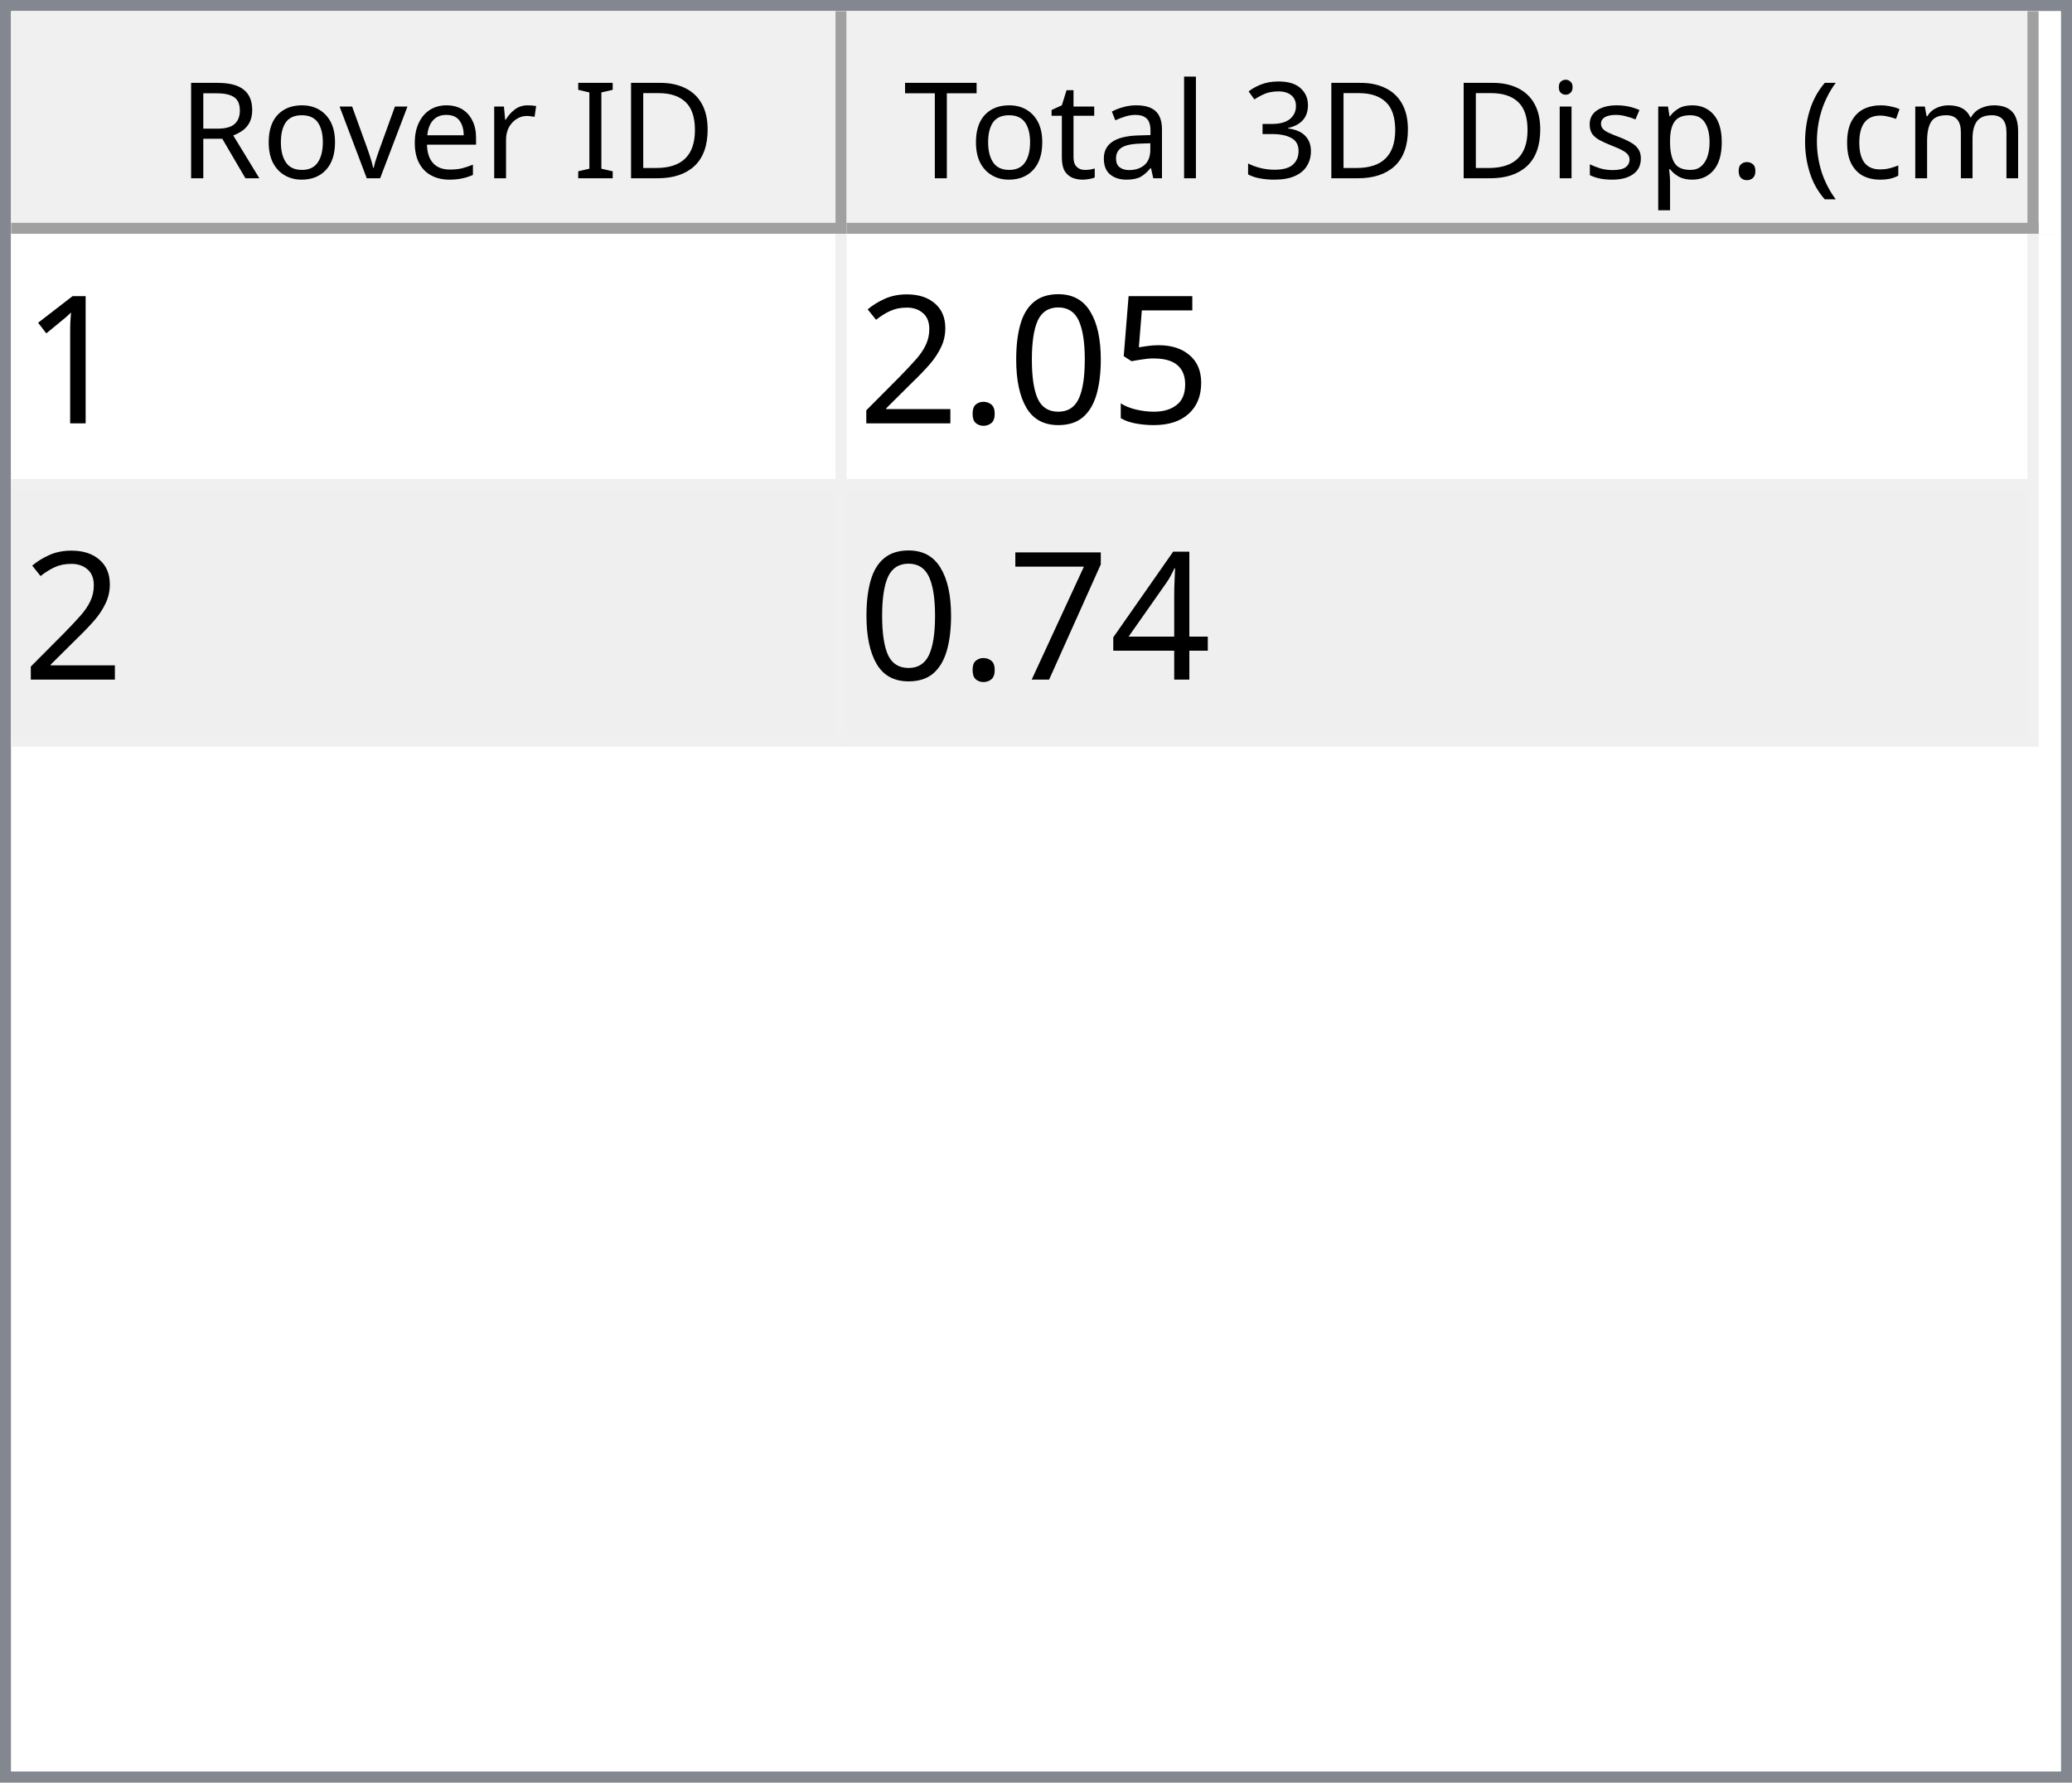
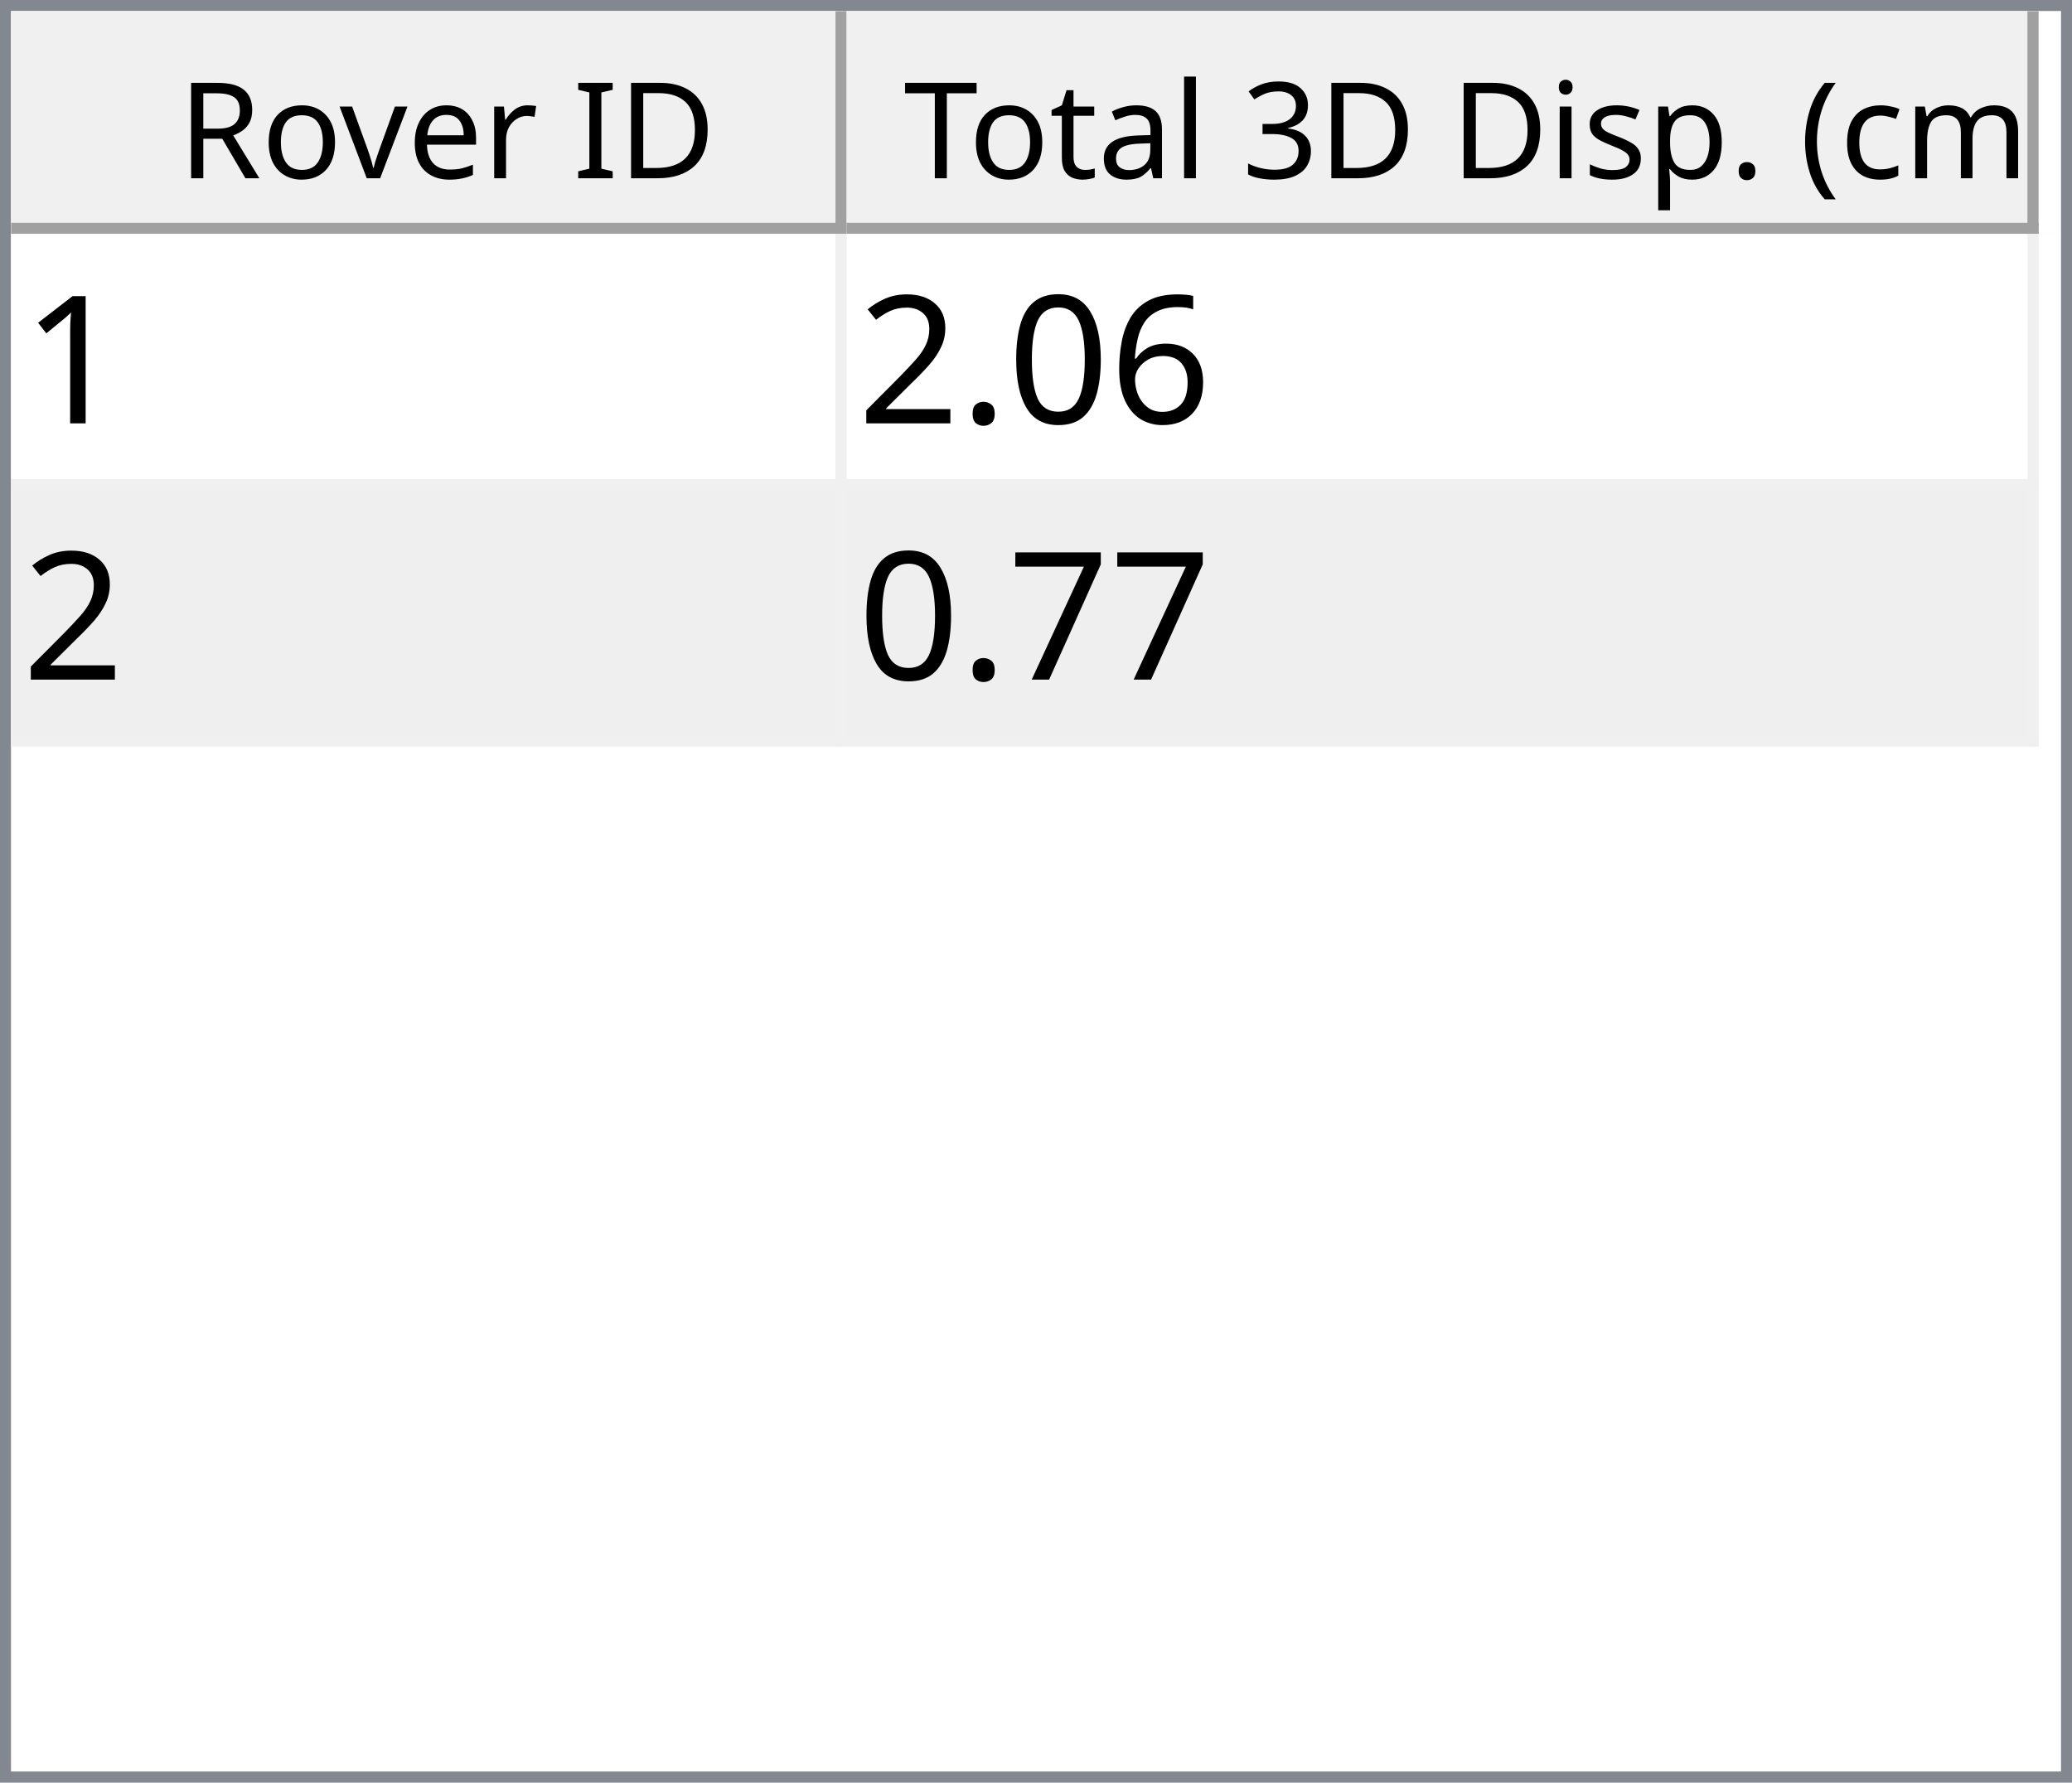
<svg xmlns="http://www.w3.org/2000/svg" style="fill-opacity:1; color-rendering:auto; color-interpolation:auto; text-rendering:auto; stroke:black; stroke-linecap:square; stroke-miterlimit:10; shape-rendering:auto; stroke-opacity:1; fill:black; stroke-dasharray:none; font-weight:normal; stroke-width:1; font-family:'Dialog'; font-style:normal; stroke-linejoin:miter; font-size:12px; stroke-dashoffset:0; image-rendering:auto;" width="186" height="160">
  <defs id="genericDefs" />
  <g>
    <defs id="defs1">
      <clipPath clipPathUnits="userSpaceOnUse" id="clipPath1">
        <path d="M0 0 L186 0 L186 160 L0 160 L0 0 Z" />
      </clipPath>
      <clipPath clipPathUnits="userSpaceOnUse" id="clipPath2">
        <path d="M0 0 L0 160 L186 160 L186 0 Z" />
      </clipPath>
      <clipPath clipPathUnits="userSpaceOnUse" id="clipPath3">
        <path d="M0 0 L0 20 L184 20 L184 0 Z" />
      </clipPath>
      <clipPath clipPathUnits="userSpaceOnUse" id="clipPath4">
        <path d="M0 0 L0 20 L75 20 L75 0 Z" />
      </clipPath>
      <clipPath clipPathUnits="userSpaceOnUse" id="clipPath5">
        <path d="M1 1 L1 19 L74 19 L74 1 Z" />
      </clipPath>
      <clipPath clipPathUnits="userSpaceOnUse" id="clipPath6">
        <path d="M0 0 L0 18 L73 18 L73 0 Z" />
      </clipPath>
      <clipPath clipPathUnits="userSpaceOnUse" id="clipPath7">
        <path d="M-0.5 -0.5 L-0.5 19.5 L74.5 19.5 L74.5 -0.5 Z" />
      </clipPath>
      <clipPath clipPathUnits="userSpaceOnUse" id="clipPath8">
        <path d="M0 0 L0 20 L107 20 L107 0 Z" />
      </clipPath>
      <clipPath clipPathUnits="userSpaceOnUse" id="clipPath9">
        <path d="M1 1 L1 19 L106 19 L106 1 Z" />
      </clipPath>
      <clipPath clipPathUnits="userSpaceOnUse" id="clipPath10">
        <path d="M0 0 L0 18 L105 18 L105 0 Z" />
      </clipPath>
      <clipPath clipPathUnits="userSpaceOnUse" id="clipPath11">
        <path d="M-0.5 -0.5 L-0.5 19.5 L106.5 19.5 L106.5 -0.5 Z" />
      </clipPath>
      <clipPath clipPathUnits="userSpaceOnUse" id="clipPath12">
        <path d="M0 0 L0 138 L184 138 L184 0 Z" />
      </clipPath>
      <clipPath clipPathUnits="userSpaceOnUse" id="clipPath13">
        <path d="M0 0 L0 46 L182 46 L182 0 Z" />
      </clipPath>
      <clipPath clipPathUnits="userSpaceOnUse" id="clipPath14">
        <path d="M-0.5 -0.5 L-0.5 45.5 L181.5 45.5 L181.5 -0.5 Z" />
      </clipPath>
      <clipPath clipPathUnits="userSpaceOnUse" id="clipPath15">
        <path d="M0 0 L0 22 L74 22 L74 0 Z" />
      </clipPath>
      <clipPath clipPathUnits="userSpaceOnUse" id="clipPath16">
        <path d="M0 0 L0 22 L106 22 L106 0 Z" />
      </clipPath>
      <font horiz-adv-x="64.551" id="font1">
        <font-face ascent="107.91" descent="25.098" units-per-em="100" style="font-style:normal; font-family:Segoe UI; font-weight:normal;" />
        <missing-glyph horiz-adv-x="64.551" d="M8.109 0 L8.109 68.266 L56.453 68.266 L56.453 0 L8.109 0 ZM15.328 7.234 L49.219 7.234 L49.219 61.031 L15.328 61.031 L15.328 7.234 Z" />
        <glyph unicode="D" horiz-adv-x="70.117" d="M9.188 0 L9.188 70.016 L28.516 70.016 Q65.531 70.016 65.531 35.891 Q65.531 19.672 55.25 9.836 Q44.969 0 27.734 0 L9.188 0 ZM17.391 62.594 L17.391 7.422 L27.828 7.422 Q41.609 7.422 49.273 14.797 Q56.938 22.172 56.938 35.688 Q56.938 62.594 28.328 62.594 L17.391 62.594 Z" />
        <glyph unicode="I" horiz-adv-x="26.611" d="M17.391 0 L9.188 0 L9.188 70.016 L17.391 70.016 L17.391 0 Z" />
        <glyph unicode=" " horiz-adv-x="27.393" d="" />
        <glyph unicode="r" horiz-adv-x="34.766" d="M34.188 41.891 Q32.078 43.5 28.125 43.5 Q23 43.5 19.555 38.672 Q16.109 33.844 16.109 25.484 L16.109 0 L8.109 0 L8.109 50 L16.109 50 L16.109 39.703 L16.312 39.703 Q18.016 44.969 21.531 47.922 Q25.047 50.875 29.391 50.875 Q32.516 50.875 34.188 50.203 L34.188 41.891 Z" />
        <glyph unicode="e" horiz-adv-x="52.295" d="M48.297 23 L12.984 23 Q13.188 14.656 17.484 10.109 Q21.781 5.562 29.297 5.562 Q37.75 5.562 44.828 11.141 L44.828 3.609 Q38.234 -1.172 27.391 -1.172 Q16.797 -1.172 10.742 5.641 Q4.688 12.453 4.688 24.812 Q4.688 36.469 11.305 43.82 Q17.922 51.172 27.734 51.172 Q37.547 51.172 42.922 44.828 Q48.297 38.484 48.297 27.203 L48.297 23 ZM40.094 29.781 Q40.047 36.719 36.75 40.578 Q33.453 44.438 27.594 44.438 Q21.922 44.438 17.969 40.383 Q14.016 36.328 13.094 29.781 L40.094 29.781 Z" />
        <glyph unicode="v" horiz-adv-x="47.9" d="M47.406 50 L27.484 0 L19.625 0 L0.688 50 L9.469 50 L22.172 13.672 Q23.578 9.672 23.922 6.688 L24.125 6.688 Q24.609 10.453 25.688 13.484 L38.969 50 L47.406 50 Z" />
        <glyph unicode="o" horiz-adv-x="58.594" d="M29 -1.172 Q17.922 -1.172 11.305 5.836 Q4.688 12.844 4.688 24.422 Q4.688 37.016 11.57 44.094 Q18.453 51.172 30.172 51.172 Q41.359 51.172 47.633 44.289 Q53.906 37.406 53.906 25.203 Q53.906 13.234 47.141 6.031 Q40.375 -1.172 29 -1.172 ZM29.594 44.438 Q21.875 44.438 17.383 39.188 Q12.891 33.938 12.891 24.703 Q12.891 15.828 17.43 10.695 Q21.969 5.562 29.594 5.562 Q37.359 5.562 41.531 10.594 Q45.703 15.625 45.703 24.906 Q45.703 34.281 41.531 39.359 Q37.359 44.438 29.594 44.438 Z" />
        <glyph unicode="R" horiz-adv-x="59.814" d="M59.375 0 L49.609 0 L37.891 19.625 Q36.281 22.359 34.766 24.289 Q33.25 26.219 31.664 27.438 Q30.078 28.656 28.25 29.219 Q26.422 29.781 24.125 29.781 L17.391 29.781 L17.391 0 L9.188 0 L9.188 70.016 L30.078 70.016 Q34.672 70.016 38.555 68.867 Q42.438 67.719 45.289 65.375 Q48.141 63.031 49.758 59.547 Q51.375 56.062 51.375 51.375 Q51.375 47.703 50.273 44.656 Q49.172 41.609 47.148 39.211 Q45.125 36.812 42.266 35.133 Q39.406 33.453 35.844 32.516 L35.844 32.328 Q37.594 31.547 38.891 30.547 Q40.188 29.547 41.359 28.18 Q42.531 26.812 43.68 25.078 Q44.828 23.344 46.234 21.047 L59.375 0 ZM17.391 62.594 L17.391 37.203 L28.516 37.203 Q31.594 37.203 34.203 38.133 Q36.812 39.062 38.719 40.797 Q40.625 42.531 41.703 45.047 Q42.781 47.562 42.781 50.688 Q42.781 56.297 39.141 59.445 Q35.5 62.594 28.609 62.594 L17.391 62.594 Z" />
        <glyph unicode=")" horiz-adv-x="30.176" d="M8.297 -15.922 L1.172 -15.922 Q16.406 2.344 16.406 26.812 Q16.406 51.469 1.078 70.016 L8.297 70.016 Q23.531 52.156 23.531 26.703 Q23.531 1.375 8.297 -15.922 Z" />
        <glyph unicode="m" horiz-adv-x="86.133" d="M79.109 0 L71.094 0 L71.094 28.719 Q71.094 37.016 68.531 40.727 Q65.969 44.438 59.906 44.438 Q54.781 44.438 51.195 39.75 Q47.609 35.062 47.609 28.516 L47.609 0 L39.594 0 L39.594 29.688 Q39.594 44.438 28.219 44.438 Q22.953 44.438 19.531 40.016 Q16.109 35.594 16.109 28.516 L16.109 0 L8.109 0 L8.109 50 L16.109 50 L16.109 42.094 L16.312 42.094 Q21.625 51.172 31.844 51.172 Q36.969 51.172 40.773 48.312 Q44.578 45.453 46 40.828 Q51.562 51.172 62.594 51.172 Q79.109 51.172 79.109 30.812 L79.109 0 Z" />
        <glyph unicode="c" horiz-adv-x="46.191" d="M42.188 2.297 Q36.422 -1.172 28.516 -1.172 Q17.828 -1.172 11.258 5.789 Q4.688 12.75 4.688 23.828 Q4.688 36.188 11.766 43.68 Q18.844 51.172 30.672 51.172 Q37.25 51.172 42.281 48.734 L42.281 40.531 Q36.719 44.438 30.375 44.438 Q22.703 44.438 17.797 38.945 Q12.891 33.453 12.891 24.516 Q12.891 15.719 17.508 10.641 Q22.125 5.562 29.891 5.562 Q36.422 5.562 42.188 9.906 L42.188 2.297 Z" />
        <glyph unicode="(" horiz-adv-x="30.176" d="M29.109 -15.922 L21.969 -15.922 Q6.844 1.375 6.844 26.703 Q6.844 52.156 21.969 70.016 L29.203 70.016 Q13.875 51.469 13.875 26.812 Q13.875 2.344 29.109 -15.922 Z" />
        <glyph unicode="." horiz-adv-x="21.68" d="M10.891 -1.078 Q8.641 -1.078 7.055 0.539 Q5.469 2.156 5.469 4.391 Q5.469 6.641 7.055 8.273 Q8.641 9.906 10.891 9.906 Q13.188 9.906 14.797 8.273 Q16.406 6.641 16.406 4.391 Q16.406 2.156 14.797 0.539 Q13.188 -1.078 10.891 -1.078 Z" />
        <glyph unicode="p" horiz-adv-x="58.789" d="M16.312 7.234 L16.109 7.234 L16.109 -23 L8.109 -23 L8.109 50 L16.109 50 L16.109 41.219 L16.312 41.219 Q22.219 51.172 33.594 51.172 Q43.266 51.172 48.688 44.461 Q54.109 37.75 54.109 26.469 Q54.109 13.922 48 6.375 Q41.891 -1.172 31.297 -1.172 Q21.578 -1.172 16.312 7.234 ZM16.109 27.391 L16.109 20.406 Q16.109 14.203 20.141 9.883 Q24.172 5.562 30.375 5.562 Q37.641 5.562 41.773 11.133 Q45.906 16.703 45.906 26.609 Q45.906 34.969 42.047 39.703 Q38.188 44.438 31.594 44.438 Q24.609 44.438 20.359 39.578 Q16.109 34.719 16.109 27.391 Z" />
        <glyph unicode="s" horiz-adv-x="42.432" d="M5.078 1.812 L5.078 10.406 Q11.625 5.562 19.484 5.562 Q30.031 5.562 30.031 12.594 Q30.031 14.594 29.125 15.992 Q28.219 17.391 26.68 18.461 Q25.141 19.531 23.07 20.383 Q21 21.234 18.609 22.172 Q15.281 23.484 12.766 24.828 Q10.25 26.172 8.57 27.859 Q6.891 29.547 6.031 31.695 Q5.172 33.844 5.172 36.719 Q5.172 40.234 6.789 42.945 Q8.406 45.656 11.086 47.484 Q13.766 49.312 17.211 50.242 Q20.656 51.172 24.312 51.172 Q30.812 51.172 35.938 48.922 L35.938 40.828 Q30.422 44.438 23.25 44.438 Q21 44.438 19.195 43.922 Q17.391 43.406 16.094 42.477 Q14.797 41.547 14.086 40.258 Q13.375 38.969 13.375 37.406 Q13.375 35.453 14.086 34.133 Q14.797 32.812 16.164 31.789 Q17.531 30.766 19.484 29.938 Q21.438 29.109 23.922 28.125 Q27.25 26.859 29.883 25.516 Q32.516 24.172 34.375 22.484 Q36.234 20.797 37.234 18.602 Q38.234 16.406 38.234 13.375 Q38.234 9.672 36.602 6.938 Q34.969 4.203 32.234 2.398 Q29.5 0.594 25.93 -0.289 Q22.359 -1.172 18.453 -1.172 Q10.75 -1.172 5.078 1.812 Z" />
        <glyph unicode="i" horiz-adv-x="24.219" d="M12.203 62.703 Q10.062 62.703 8.547 64.164 Q7.031 65.625 7.031 67.875 Q7.031 70.125 8.547 71.609 Q10.062 73.094 12.203 73.094 Q14.406 73.094 15.945 71.609 Q17.484 70.125 17.484 67.875 Q17.484 65.719 15.945 64.211 Q14.406 62.703 12.203 62.703 ZM16.109 0 L8.109 0 L8.109 50 L16.109 50 L16.109 0 Z" />
        <glyph unicode="3" horiz-adv-x="53.906" d="M46.531 19.828 Q46.531 15.094 44.75 11.211 Q42.969 7.328 39.719 4.57 Q36.469 1.812 31.93 0.297 Q27.391 -1.219 21.922 -1.219 Q11.922 -1.219 6 2.594 L6 11.188 Q13.094 5.609 22.219 5.609 Q25.875 5.609 28.828 6.539 Q31.781 7.469 33.906 9.227 Q36.031 10.984 37.18 13.477 Q38.328 15.969 38.328 19.094 Q38.328 32.812 18.797 32.812 L12.984 32.812 L12.984 39.594 L18.5 39.594 Q35.797 39.594 35.797 52.484 Q35.797 64.406 22.609 64.406 Q15.188 64.406 8.688 59.422 L8.688 67.188 Q15.375 71.188 24.609 71.188 Q29 71.188 32.57 69.969 Q36.141 68.75 38.68 66.555 Q41.219 64.359 42.609 61.281 Q44 58.203 44 54.5 Q44 40.672 30.031 36.719 L30.031 36.531 Q33.594 36.141 36.625 34.797 Q39.656 33.453 41.852 31.305 Q44.047 29.156 45.289 26.25 Q46.531 23.344 46.531 19.828 Z" />
        <glyph unicode="l" horiz-adv-x="24.219" d="M16.109 0 L8.109 0 L8.109 74.031 L16.109 74.031 L16.109 0 Z" />
        <glyph unicode="a" horiz-adv-x="50.879" d="M43.891 0 L35.891 0 L35.891 7.812 L35.688 7.812 Q30.469 -1.172 20.312 -1.172 Q12.844 -1.172 8.617 2.781 Q4.391 6.734 4.391 13.281 Q4.391 27.297 20.906 29.594 L35.891 31.688 Q35.891 44.438 25.594 44.438 Q16.547 44.438 9.281 38.281 L9.281 46.484 Q16.656 51.172 26.266 51.172 Q43.891 51.172 43.891 32.516 L43.891 0 ZM35.891 25.297 L23.828 23.641 Q18.266 22.859 15.43 20.875 Q12.594 18.891 12.594 13.875 Q12.594 10.203 15.211 7.883 Q17.828 5.562 22.172 5.562 Q28.125 5.562 32.008 9.742 Q35.891 13.922 35.891 20.312 L35.891 25.297 Z" />
        <glyph unicode="t" horiz-adv-x="33.887" d="M31.297 0.484 Q28.469 -1.078 23.828 -1.078 Q10.688 -1.078 10.688 13.578 L10.688 43.172 L2.094 43.172 L2.094 50 L10.688 50 L10.688 62.203 L18.703 64.797 L18.703 50 L31.297 50 L31.297 43.172 L18.703 43.172 L18.703 14.984 Q18.703 9.969 20.414 7.82 Q22.125 5.672 26.078 5.672 Q29.109 5.672 31.297 7.328 L31.297 0.484 Z" />
        <glyph unicode="T" horiz-adv-x="52.393" d="M50.594 62.594 L30.375 62.594 L30.375 0 L22.172 0 L22.172 62.594 L2 62.594 L2 70.016 L50.594 70.016 L50.594 62.594 Z" />
      </font>
      <font horiz-adv-x="75.0" id="font2">
        <font-face ascent="100.537" descent="21.973" units-per-em="100" style="font-style:normal; font-family:sans-serif; font-weight:normal;" />
        <missing-glyph horiz-adv-x="75.0" d="M12.5 0 L12.5 62.5 L62.5 62.5 L62.5 0 L12.5 0 ZM14.062 1.562 L60.938 1.562 L60.938 60.938 L14.062 60.938 L14.062 1.562 Z" />
        <glyph unicode="1" horiz-adv-x="55.615" d="M37.25 0 L28.469 0 L28.469 56 Q25.297 52.984 20.141 49.953 Q14.984 46.922 10.891 45.406 L10.891 53.906 Q18.266 57.375 23.781 62.305 Q29.297 67.234 31.594 71.875 L37.25 71.875 L37.25 0 Z" />
-         <glyph unicode="5" horiz-adv-x="55.615" d="M4.156 18.75 L13.375 19.531 Q14.406 12.797 18.141 9.398 Q21.875 6 27.156 6 Q33.5 6 37.891 10.789 Q42.281 15.578 42.281 23.484 Q42.281 31 38.062 35.352 Q33.844 39.703 27 39.703 Q22.75 39.703 19.336 37.773 Q15.922 35.844 13.969 32.766 L5.719 33.844 L12.641 70.609 L48.25 70.609 L48.25 62.203 L19.672 62.203 L15.828 42.969 Q22.266 47.469 29.344 47.469 Q38.719 47.469 45.164 40.969 Q51.609 34.469 51.609 24.266 Q51.609 14.547 45.953 7.469 Q39.062 -1.219 27.156 -1.219 Q17.391 -1.219 11.211 4.25 Q5.031 9.719 4.156 18.75 Z" />
+         <glyph unicode="6" horiz-adv-x="55.615" d="M49.75 54.047 L41.016 53.375 Q39.844 58.547 37.703 60.891 Q34.125 64.656 28.906 64.656 Q24.703 64.656 21.531 62.312 Q17.391 59.281 14.992 53.469 Q12.594 47.656 12.5 36.922 Q15.672 41.75 20.266 44.094 Q24.859 46.438 29.891 46.438 Q38.672 46.438 44.852 39.969 Q51.031 33.5 51.031 23.25 Q51.031 16.5 48.125 10.719 Q45.219 4.938 40.141 1.859 Q35.062 -1.219 28.609 -1.219 Q17.625 -1.219 10.695 6.859 Q3.766 14.938 3.766 33.5 Q3.766 54.25 11.422 63.672 Q18.109 71.875 29.438 71.875 Q37.891 71.875 43.289 67.141 Q48.688 62.406 49.75 54.047 ZM13.875 23.188 Q13.875 18.656 15.797 14.508 Q17.719 10.359 21.188 8.18 Q24.656 6 28.469 6 Q34.031 6 38.039 10.492 Q42.047 14.984 42.047 22.703 Q42.047 30.125 38.086 34.398 Q34.125 38.672 28.125 38.672 Q22.172 38.672 18.023 34.398 Q13.875 30.125 13.875 23.188 Z" />
        <glyph unicode="0" horiz-adv-x="55.615" d="M4.156 35.297 Q4.156 48 6.766 55.742 Q9.375 63.484 14.523 67.68 Q19.672 71.875 27.484 71.875 Q33.25 71.875 37.594 69.555 Q41.938 67.234 44.773 62.867 Q47.609 58.5 49.219 52.227 Q50.828 45.953 50.828 35.297 Q50.828 22.703 48.242 14.969 Q45.656 7.234 40.508 3.008 Q35.359 -1.219 27.484 -1.219 Q17.141 -1.219 11.234 6.203 Q4.156 15.141 4.156 35.297 ZM13.188 35.297 Q13.188 17.672 17.312 11.836 Q21.438 6 27.484 6 Q33.547 6 37.672 11.859 Q41.797 17.719 41.797 35.297 Q41.797 52.984 37.672 58.789 Q33.547 64.594 27.391 64.594 Q21.344 64.594 17.719 59.469 Q13.188 52.938 13.188 35.297 Z" />
        <glyph unicode="." horiz-adv-x="27.783" d="M9.078 0 L9.078 10.016 L19.094 10.016 L19.094 0 L9.078 0 Z" />
        <glyph unicode="2" horiz-adv-x="55.615" d="M50.344 8.453 L50.344 0 L3.031 0 Q2.938 3.172 4.047 6.109 Q5.859 10.938 9.836 15.625 Q13.812 20.312 21.344 26.469 Q33.016 36.031 37.117 41.625 Q41.219 47.219 41.219 52.203 Q41.219 57.422 37.477 61.008 Q33.734 64.594 27.734 64.594 Q21.391 64.594 17.578 60.789 Q13.766 56.984 13.719 50.25 L4.688 51.172 Q5.609 61.281 11.664 66.578 Q17.719 71.875 27.938 71.875 Q38.234 71.875 44.242 66.164 Q50.25 60.453 50.25 52 Q50.25 47.703 48.492 43.555 Q46.734 39.406 42.656 34.812 Q38.578 30.219 29.109 22.219 Q21.188 15.578 18.945 13.211 Q16.703 10.844 15.234 8.453 L50.344 8.453 Z" />
-         <glyph unicode="4" horiz-adv-x="55.615" d="M32.328 0 L32.328 17.141 L1.266 17.141 L1.266 25.203 L33.938 71.578 L41.109 71.578 L41.109 25.203 L50.781 25.203 L50.781 17.141 L41.109 17.141 L41.109 0 L32.328 0 ZM32.328 25.203 L32.328 57.469 L9.906 25.203 L32.328 25.203 Z" />
        <glyph unicode="7" horiz-adv-x="55.615" d="M4.734 62.203 L4.734 70.656 L51.078 70.656 L51.078 63.812 Q44.234 56.547 37.523 44.484 Q30.812 32.422 27.156 19.672 Q24.516 10.688 23.781 0 L14.75 0 Q14.891 8.453 18.062 20.414 Q21.234 32.375 27.172 43.484 Q33.109 54.594 39.797 62.203 L4.734 62.203 Z" />
      </font>
    </defs>
    <g style="fill:white; stroke:white;">
      <rect x="0" y="0" width="186" style="clip-path:url(#clipPath1); stroke:none;" height="160" />
    </g>
    <g style="fill:white; text-rendering:optimizeSpeed; color-rendering:optimizeSpeed; image-rendering:optimizeSpeed; shape-rendering:crispEdges; stroke:white; color-interpolation:sRGB;">
      <rect x="0" width="186" height="160" y="0" style="stroke:none;" />
      <path style="stroke:none;" d="M0 160 L186 160 L186 0 L0 0 Z" />
    </g>
    <g style="fill:rgb(240,240,240); font-family:'Segoe UI'; stroke:rgb(240,240,240);">
      <rect x="0" y="0" width="186" style="clip-path:url(#clipPath2); stroke:none;" height="160" />
    </g>
    <g style="fill:rgb(130,135,144); font-family:'Segoe UI'; stroke:rgb(130,135,144);">
      <path d="M0 0 L186 0 L186 160 L0 160 L0 0 ZM1 1 L185 1 L185 159 L1 159 L1 1 Z" style="fill-rule:evenodd; clip-path:url(#clipPath2); stroke:none;" />
    </g>
    <g style="fill:white; font-family:'Segoe UI'; stroke:white;" transform="translate(1,1)">
      <rect x="0" y="0" width="184" style="clip-path:url(#clipPath3); stroke:none;" height="20" />
    </g>
    <g style="fill:rgb(240,240,240); font-family:'Segoe UI'; stroke:rgb(240,240,240);" transform="translate(1,1)">
      <rect x="0" y="0" width="75" style="clip-path:url(#clipPath4); stroke:none;" height="20" />
    </g>
    <g style="font-family:'Segoe UI';" transform="translate(2,2)">
      <text x="14" xml:space="preserve" y="14" style="clip-path:url(#clipPath6); stroke:none;">Rover ID</text>
    </g>
    <g style="fill:rgb(160,160,160); font-family:'Segoe UI'; stroke:rgb(160,160,160); stroke-linejoin:bevel;" transform="translate(1.5,1.5)">
      <line x1="74" x2="74" y1="0" style="fill:none; clip-path:url(#clipPath7);" y2="19" />
    </g>
    <g style="fill:rgb(160,160,160); font-family:'Segoe UI'; stroke:rgb(160,160,160); stroke-linejoin:bevel;" transform="matrix(1,0,0,1,1,1) translate(0.5,0.5)">
      <line x1="0" x2="74" y1="19" style="fill:none; clip-path:url(#clipPath7);" y2="19" />
    </g>
    <g style="fill:rgb(240,240,240); font-family:'Segoe UI'; stroke:rgb(240,240,240);" transform="translate(76,1)">
      <rect x="0" y="0" width="107" style="clip-path:url(#clipPath8); stroke:none;" height="20" />
    </g>
    <g style="font-family:'Segoe UI';" transform="translate(77,2)">
      <text x="1" xml:space="preserve" y="14" style="clip-path:url(#clipPath10); stroke:none;"> Total 3D Disp. (cm)</text>
    </g>
    <g style="fill:rgb(160,160,160); font-family:'Segoe UI'; stroke:rgb(160,160,160); stroke-linejoin:bevel;" transform="translate(76.5,1.5)">
      <line x1="106" x2="106" y1="0" style="fill:none; clip-path:url(#clipPath11);" y2="19" />
    </g>
    <g style="fill:rgb(160,160,160); font-family:'Segoe UI'; stroke:rgb(160,160,160); stroke-linejoin:bevel;" transform="matrix(1,0,0,1,76,1) translate(0.5,0.5)">
      <line x1="0" x2="106" y1="19" style="fill:none; clip-path:url(#clipPath11);" y2="19" />
    </g>
    <g style="fill:white; font-family:'Segoe UI'; stroke:white;" transform="translate(1,21)">
      <rect x="0" y="0" width="184" style="clip-path:url(#clipPath12); stroke:none;" height="138" />
    </g>
    <g style="fill:rgb(240,240,240); font-size:16px; font-family:sans-serif; stroke:rgb(240,240,240);" transform="translate(1,21)">
      <rect x="0" y="0" width="182" style="clip-path:url(#clipPath13); stroke:none;" height="46" />
      <line transform="translate(0.5,0.5)" x1="0" x2="181" y1="22" style="clip-path:url(#clipPath14); fill:none; stroke-linejoin:bevel;" y2="22" />
    </g>
    <g transform="matrix(1,0,0,1,1,21) translate(0.5,0.5)" style="fill:rgb(240,240,240); font-size:16px; font-family:sans-serif; stroke:rgb(240,240,240); stroke-linejoin:bevel;">
      <line x1="0" x2="181" y1="45" style="fill:none; clip-path:url(#clipPath14);" y2="45" />
    </g>
    <g transform="matrix(1,0,0,1,1,21) translate(0.5,0.5)" style="fill:rgb(240,240,240); font-size:16px; font-family:sans-serif; stroke:rgb(240,240,240); stroke-linejoin:bevel;">
      <line x1="74" x2="74" y1="0" style="fill:none; clip-path:url(#clipPath14);" y2="45" />
    </g>
    <g transform="matrix(1,0,0,1,1,21) translate(0.5,0.5)" style="fill:rgb(240,240,240); font-size:16px; font-family:sans-serif; stroke:rgb(240,240,240); stroke-linejoin:bevel;">
      <line x1="181" x2="181" y1="0" style="fill:none; clip-path:url(#clipPath14);" y2="45" />
    </g>
    <g style="fill:white; font-size:16px; font-family:sans-serif; stroke:white;" transform="matrix(1,0,0,1,1,21)">
      <rect x="0" y="0" width="74" style="clip-path:url(#clipPath15); stroke:none;" height="22" />
      <text x="1" y="17" style="fill:black; clip-path:url(#clipPath15); stroke:none;" xml:space="preserve">1</text>
    </g>
    <g style="fill:white; font-size:16px; font-family:sans-serif; stroke:white;" transform="matrix(1,0,0,1,1,21) translate(75,0)">
      <rect x="0" y="0" width="106" style="clip-path:url(#clipPath16); stroke:none;" height="22" />
-       <text x="1" y="17" style="fill:black; clip-path:url(#clipPath16); stroke:none;" xml:space="preserve">2.05</text>
+       <text x="1" y="17" style="fill:black; clip-path:url(#clipPath16); stroke:none;" xml:space="preserve">2.06</text>
    </g>
    <g style="fill:rgb(239,239,239); font-size:16px; font-family:sans-serif; stroke:rgb(239,239,239);" transform="matrix(1,0,0,1,1,21) translate(0,23)">
      <rect x="0" y="0" width="74" style="clip-path:url(#clipPath15); stroke:none;" height="22" />
      <text x="1" y="17" style="fill:black; clip-path:url(#clipPath15); stroke:none;" xml:space="preserve">2</text>
    </g>
    <g style="fill:rgb(239,239,239); font-size:16px; font-family:sans-serif; stroke:rgb(239,239,239);" transform="matrix(1,0,0,1,1,21) translate(75,23)">
      <rect x="0" y="0" width="106" style="clip-path:url(#clipPath16); stroke:none;" height="22" />
-       <text x="1" y="17" style="fill:black; clip-path:url(#clipPath16); stroke:none;" xml:space="preserve">0.74</text>
+       <text x="1" y="17" style="fill:black; clip-path:url(#clipPath16); stroke:none;" xml:space="preserve">0.77</text>
    </g>
  </g>
</svg>
